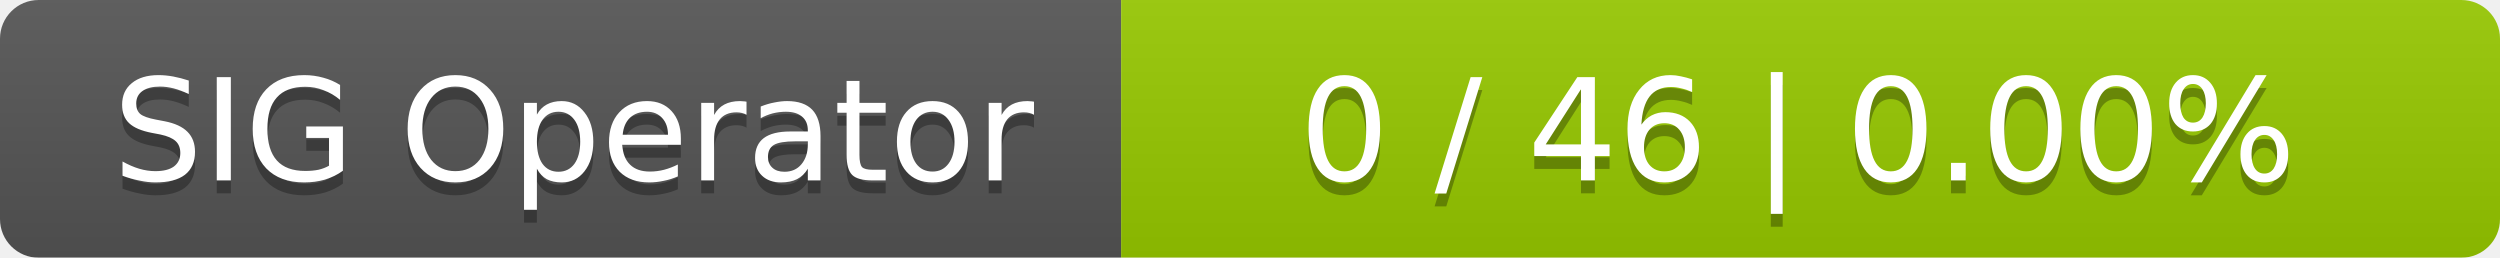
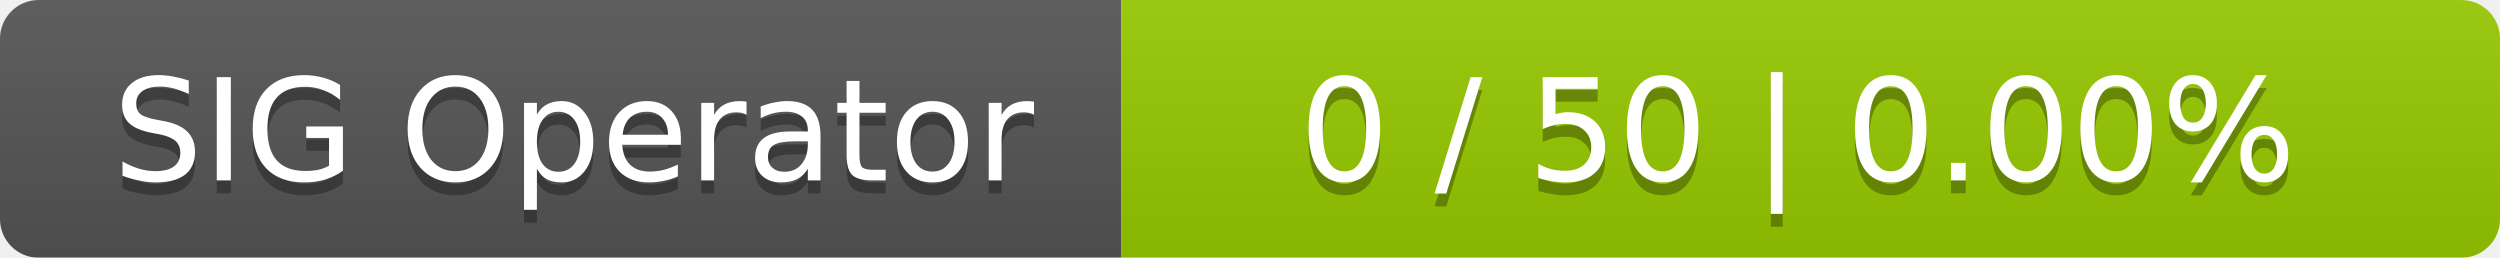
<svg xmlns="http://www.w3.org/2000/svg" width="194" height="20">
  <linearGradient id="smooth" x2="0" y2="100%">
    <stop offset="0" stop-color="#bbb" stop-opacity=".1" />
    <stop offset="1" stop-opacity=".1" />
  </linearGradient>
  <mask id="round">
    <rect width="194" height="20" rx="3" fill="#fff" />
  </mask>
  <g mask="url(#round)">
    <rect width="87" height="20" fill="#555" />
    <rect x="87" width="107" height="20" fill="#97ca00" />
    <rect width="194" height="20" fill="url(#smooth)" />
  </g>
  <g fill="#fff" text-anchor="middle" font-family="DejaVu Sans,Verdana,Geneva,sans-serif" font-size="11">
    <text x="44.5" y="15" fill="#010101" fill-opacity=".3">SIG Operator</text>
    <text x="44.5" y="14">SIG Operator</text>
-     <text x="139.5" y="15" fill="#010101" fill-opacity=".3">0 / 46    |    0.00%</text>
-     <text x="139.5" y="14">0 / 46    |    0.00%</text>
+     <text x="139.5" y="15" fill="#010101" fill-opacity=".3">0 / 50    |    0.00%</text>
+     <text x="139.5" y="14">0 / 50    |    0.00%</text>
  </g>
</svg>
